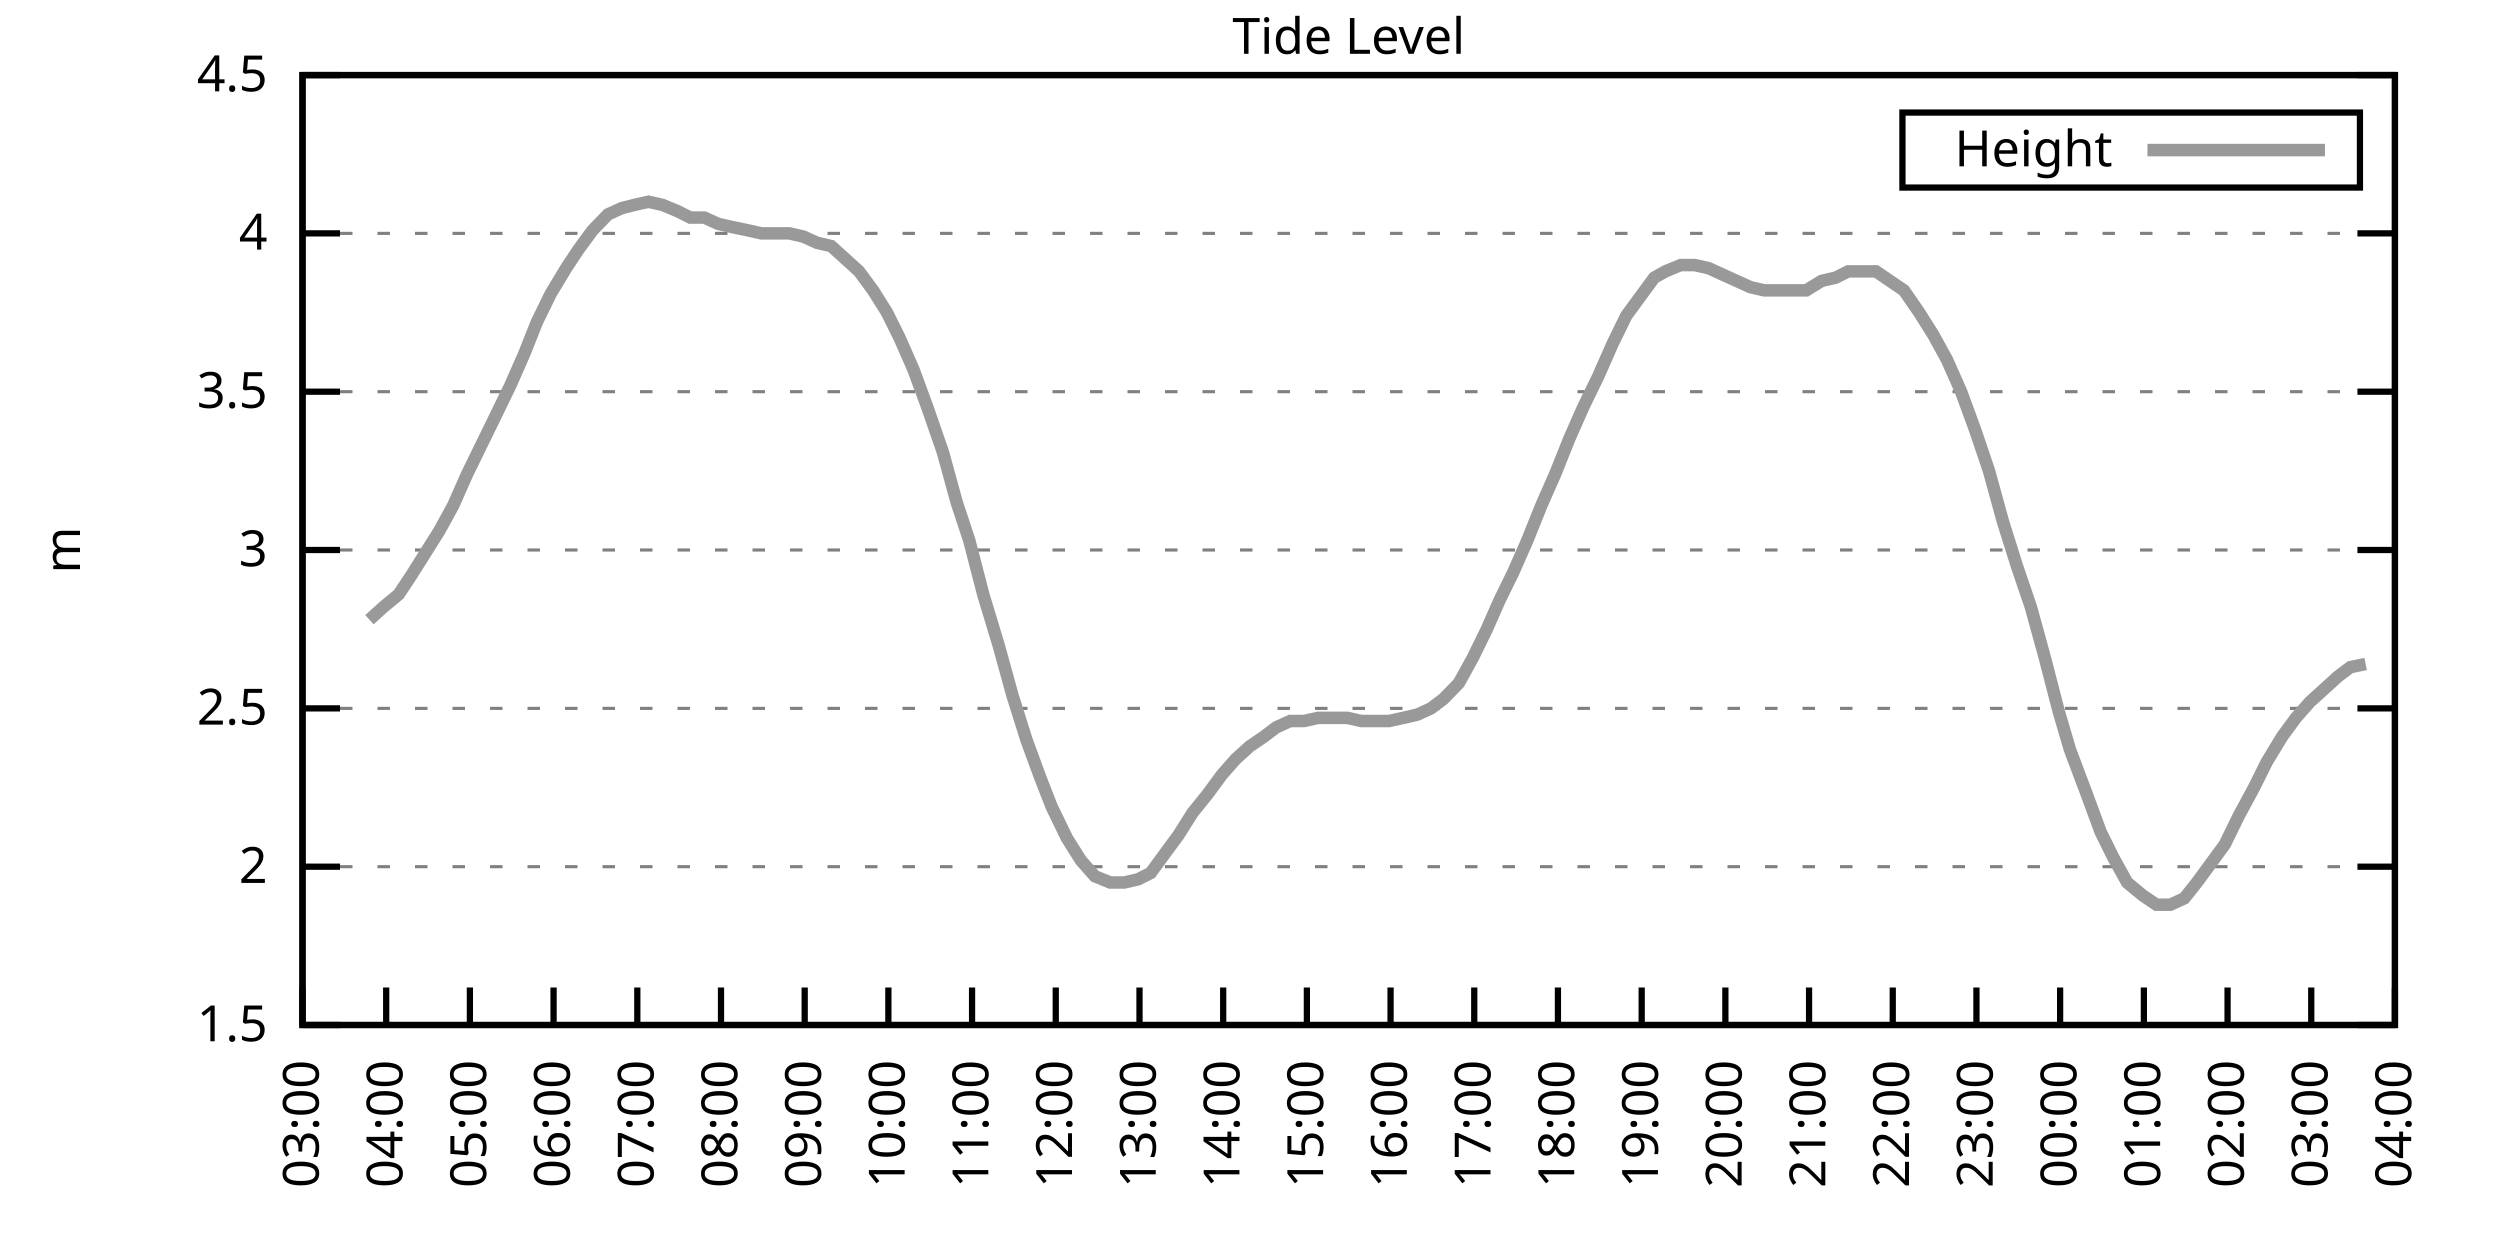
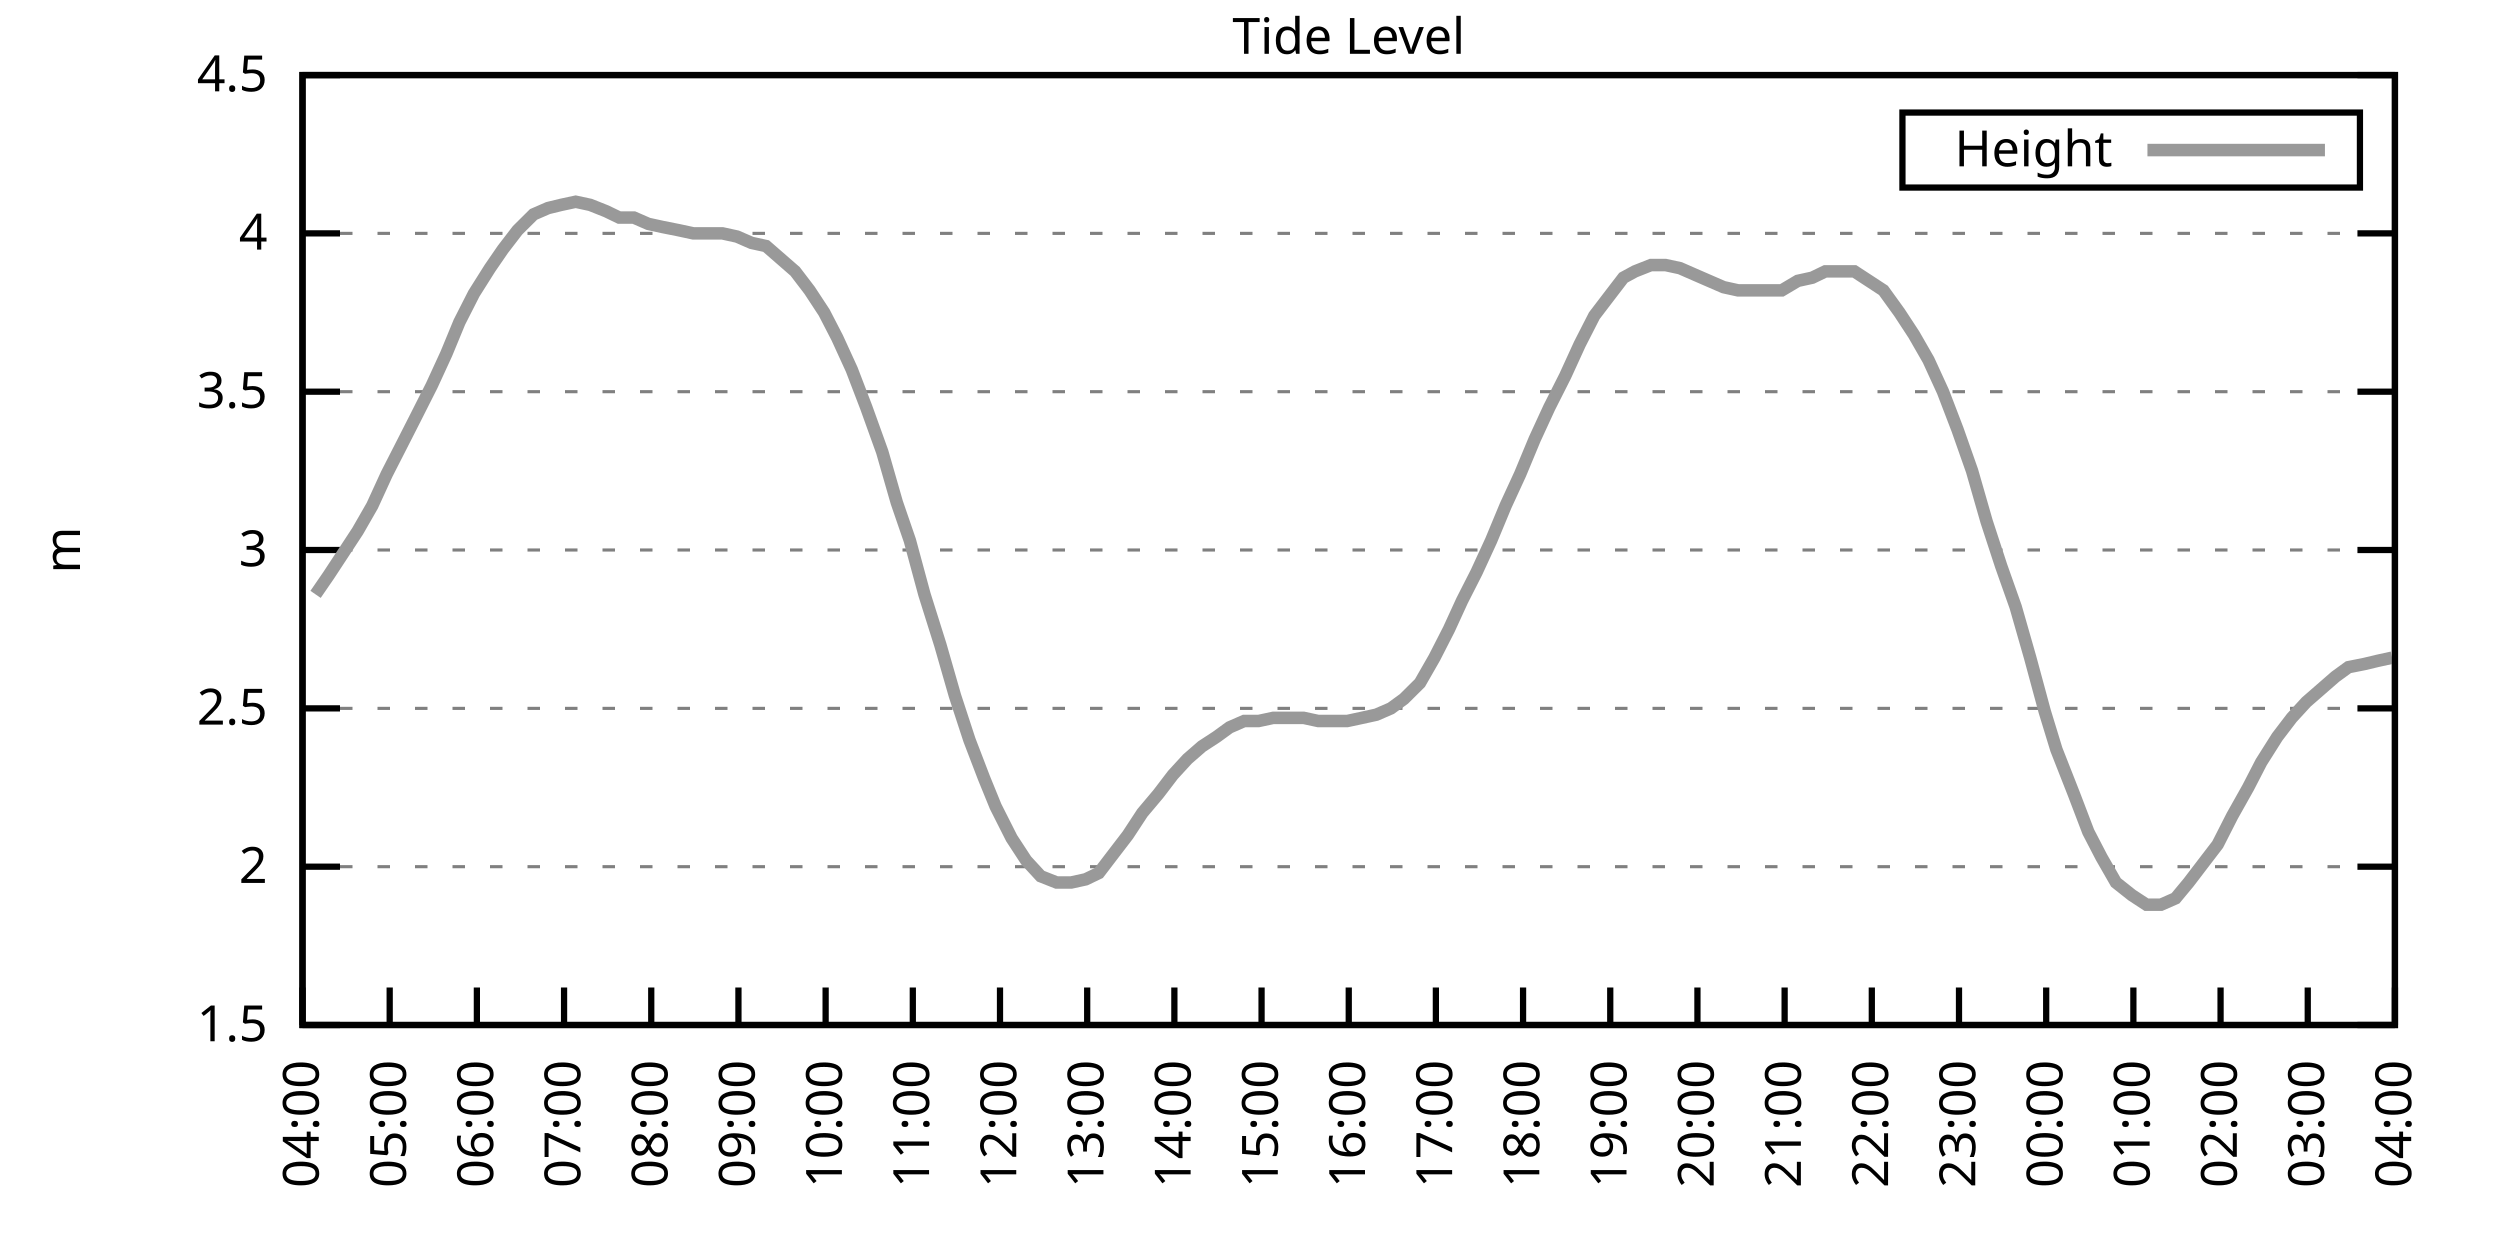
<svg xmlns="http://www.w3.org/2000/svg" xmlns:xlink="http://www.w3.org/1999/xlink" width="400" height="200" viewBox="0 0 400 200">
  <g id="gnuplot_canvas">
    <rect x="0" y="0" width="400" height="200" fill="none" />
    <defs>
      <circle id="gpDot" r="0.5" stroke-width="0.5" stroke="currentColor" />
      <path id="gpPt0" stroke-width="0.333" stroke="currentColor" d="M-1,0 h2 M0,-1 v2" />
      <path id="gpPt1" stroke-width="0.333" stroke="currentColor" d="M-1,-1 L1,1 M1,-1 L-1,1" />
      <path id="gpPt2" stroke-width="0.333" stroke="currentColor" d="M-1,0 L1,0 M0,-1 L0,1 M-1,-1 L1,1 M-1,1 L1,-1" />
      <rect id="gpPt3" stroke-width="0.333" stroke="currentColor" x="-1" y="-1" width="2" height="2" />
      <rect id="gpPt4" stroke-width="0.333" stroke="currentColor" fill="currentColor" x="-1" y="-1" width="2" height="2" />
      <circle id="gpPt5" stroke-width="0.333" stroke="currentColor" cx="0" cy="0" r="1" />
      <use xlink:href="#gpPt5" id="gpPt6" fill="currentColor" stroke="none" />
      <path id="gpPt7" stroke-width="0.333" stroke="currentColor" d="M0,-1.33 L-1.33,0.67 L1.33,0.67 z" />
      <use xlink:href="#gpPt7" id="gpPt8" fill="currentColor" stroke="none" />
      <use xlink:href="#gpPt7" id="gpPt9" stroke="currentColor" transform="rotate(180)" />
      <use xlink:href="#gpPt9" id="gpPt10" fill="currentColor" stroke="none" />
      <use xlink:href="#gpPt3" id="gpPt11" stroke="currentColor" transform="rotate(45)" />
      <use xlink:href="#gpPt11" id="gpPt12" fill="currentColor" stroke="none" />
      <path id="gpPt13" stroke-width="0.333" stroke="currentColor" d="M0,1.330 L1.265,0.411 L0.782,-1.067 L-0.782,-1.076 L-1.265,0.411 z" />
      <use xlink:href="#gpPt13" id="gpPt14" fill="currentColor" stroke="none" />
      <filter id="textbox" filterUnits="objectBoundingBox" x="0" y="0" height="1" width="1">
        <feFlood flood-color="white" flood-opacity="1" result="bgnd" />
        <feComposite in="SourceGraphic" in2="bgnd" operator="atop" />
      </filter>
      <filter id="greybox" filterUnits="objectBoundingBox" x="0" y="0" height="1" width="1">
        <feFlood flood-color="lightgrey" flood-opacity="1" result="grey" />
        <feComposite in="SourceGraphic" in2="grey" operator="atop" />
      </filter>
    </defs>
    <g fill="none" color="white" stroke="currentColor" stroke-width="1.00" stroke-linecap="butt" stroke-linejoin="miter">
</g>
    <g fill="none" color="black" stroke="currentColor" stroke-width="1.00" stroke-linecap="butt" stroke-linejoin="miter">
      <g stroke="none" shape-rendering="crispEdges">
        <polygon fill="rgb(255, 255, 255)" points="48.40,164.00 383.18,164.00 383.18,12.02 48.40,12.02 " />
      </g>
    </g>
    <g fill="none" color="black" stroke="currentColor" stroke-width="1.00" stroke-linecap="butt" stroke-linejoin="miter">
</g>
    <g fill="none" color="black" stroke="black" stroke-width="0.50" stroke-linecap="butt" stroke-linejoin="miter">
</g>
    <g fill="none" color="gray" stroke="currentColor" stroke-width="0.50" stroke-linecap="butt" stroke-linejoin="miter">
      <path stroke="gray" stroke-dasharray="2,4" class="gridline" d="M48.40,164.00 L383.19,164.00  " />
    </g>
    <g fill="none" color="gray" stroke="gray" stroke-width="1.00" stroke-linecap="butt" stroke-linejoin="miter">
</g>
    <g fill="none" color="black" stroke="currentColor" stroke-width="1.00" stroke-linecap="butt" stroke-linejoin="miter">
      <path stroke="black" d="M48.40,164.00 L54.40,164.00 M383.19,164.00 L377.19,164.00  " />
      <g transform="translate(42.80,166.60)" stroke="none" fill="black" font-family="Sans" font-size="8.00" text-anchor="end">
        <text>
          <tspan font-family="Sans"> 1.5</tspan>
        </text>
      </g>
    </g>
    <g fill="none" color="black" stroke="currentColor" stroke-width="1.00" stroke-linecap="butt" stroke-linejoin="miter">
</g>
    <g fill="none" color="black" stroke="black" stroke-width="0.50" stroke-linecap="butt" stroke-linejoin="miter">
</g>
    <g fill="none" color="gray" stroke="currentColor" stroke-width="0.50" stroke-linecap="butt" stroke-linejoin="miter">
      <path stroke="gray" stroke-dasharray="2,4" class="gridline" d="M48.40,138.67 L383.19,138.67  " />
    </g>
    <g fill="none" color="gray" stroke="gray" stroke-width="1.00" stroke-linecap="butt" stroke-linejoin="miter">
</g>
    <g fill="none" color="black" stroke="currentColor" stroke-width="1.00" stroke-linecap="butt" stroke-linejoin="miter">
      <path stroke="black" d="M48.40,138.67 L54.40,138.67 M383.19,138.67 L377.19,138.67  " />
      <g transform="translate(42.80,141.27)" stroke="none" fill="black" font-family="Sans" font-size="8.00" text-anchor="end">
        <text>
          <tspan font-family="Sans"> 2</tspan>
        </text>
      </g>
    </g>
    <g fill="none" color="black" stroke="currentColor" stroke-width="1.00" stroke-linecap="butt" stroke-linejoin="miter">
</g>
    <g fill="none" color="black" stroke="black" stroke-width="0.50" stroke-linecap="butt" stroke-linejoin="miter">
</g>
    <g fill="none" color="gray" stroke="currentColor" stroke-width="0.50" stroke-linecap="butt" stroke-linejoin="miter">
      <path stroke="gray" stroke-dasharray="2,4" class="gridline" d="M48.40,113.34 L383.19,113.34  " />
    </g>
    <g fill="none" color="gray" stroke="gray" stroke-width="1.00" stroke-linecap="butt" stroke-linejoin="miter">
</g>
    <g fill="none" color="black" stroke="currentColor" stroke-width="1.00" stroke-linecap="butt" stroke-linejoin="miter">
      <path stroke="black" d="M48.40,113.34 L54.40,113.34 M383.19,113.34 L377.19,113.34  " />
      <g transform="translate(42.80,115.94)" stroke="none" fill="black" font-family="Sans" font-size="8.00" text-anchor="end">
        <text>
          <tspan font-family="Sans"> 2.5</tspan>
        </text>
      </g>
    </g>
    <g fill="none" color="black" stroke="currentColor" stroke-width="1.00" stroke-linecap="butt" stroke-linejoin="miter">
</g>
    <g fill="none" color="black" stroke="black" stroke-width="0.50" stroke-linecap="butt" stroke-linejoin="miter">
</g>
    <g fill="none" color="gray" stroke="currentColor" stroke-width="0.50" stroke-linecap="butt" stroke-linejoin="miter">
      <path stroke="gray" stroke-dasharray="2,4" class="gridline" d="M48.40,88.00 L383.19,88.00  " />
    </g>
    <g fill="none" color="gray" stroke="gray" stroke-width="1.00" stroke-linecap="butt" stroke-linejoin="miter">
</g>
    <g fill="none" color="black" stroke="currentColor" stroke-width="1.00" stroke-linecap="butt" stroke-linejoin="miter">
      <path stroke="black" d="M48.40,88.00 L54.40,88.00 M383.19,88.00 L377.19,88.00  " />
      <g transform="translate(42.80,90.60)" stroke="none" fill="black" font-family="Sans" font-size="8.00" text-anchor="end">
        <text>
          <tspan font-family="Sans"> 3</tspan>
        </text>
      </g>
    </g>
    <g fill="none" color="black" stroke="currentColor" stroke-width="1.00" stroke-linecap="butt" stroke-linejoin="miter">
</g>
    <g fill="none" color="black" stroke="black" stroke-width="0.50" stroke-linecap="butt" stroke-linejoin="miter">
</g>
    <g fill="none" color="gray" stroke="currentColor" stroke-width="0.50" stroke-linecap="butt" stroke-linejoin="miter">
      <path stroke="gray" stroke-dasharray="2,4" class="gridline" d="M48.40,62.67 L383.19,62.67  " />
    </g>
    <g fill="none" color="gray" stroke="gray" stroke-width="1.00" stroke-linecap="butt" stroke-linejoin="miter">
</g>
    <g fill="none" color="black" stroke="currentColor" stroke-width="1.00" stroke-linecap="butt" stroke-linejoin="miter">
      <path stroke="black" d="M48.40,62.67 L54.40,62.67 M383.19,62.67 L377.19,62.67  " />
      <g transform="translate(42.80,65.27)" stroke="none" fill="black" font-family="Sans" font-size="8.00" text-anchor="end">
        <text>
          <tspan font-family="Sans"> 3.5</tspan>
        </text>
      </g>
    </g>
    <g fill="none" color="black" stroke="currentColor" stroke-width="1.00" stroke-linecap="butt" stroke-linejoin="miter">
</g>
    <g fill="none" color="black" stroke="black" stroke-width="0.50" stroke-linecap="butt" stroke-linejoin="miter">
</g>
    <g fill="none" color="gray" stroke="currentColor" stroke-width="0.50" stroke-linecap="butt" stroke-linejoin="miter">
      <path stroke="gray" stroke-dasharray="2,4" class="gridline" d="M48.40,37.34 L383.19,37.34  " />
    </g>
    <g fill="none" color="gray" stroke="gray" stroke-width="1.00" stroke-linecap="butt" stroke-linejoin="miter">
</g>
    <g fill="none" color="black" stroke="currentColor" stroke-width="1.00" stroke-linecap="butt" stroke-linejoin="miter">
      <path stroke="black" d="M48.40,37.34 L54.40,37.34 M383.19,37.34 L377.19,37.34  " />
      <g transform="translate(42.80,39.94)" stroke="none" fill="black" font-family="Sans" font-size="8.00" text-anchor="end">
        <text>
          <tspan font-family="Sans"> 4</tspan>
        </text>
      </g>
    </g>
    <g fill="none" color="black" stroke="currentColor" stroke-width="1.00" stroke-linecap="butt" stroke-linejoin="miter">
</g>
    <g fill="none" color="black" stroke="black" stroke-width="0.50" stroke-linecap="butt" stroke-linejoin="miter">
</g>
    <g fill="none" color="gray" stroke="currentColor" stroke-width="0.50" stroke-linecap="butt" stroke-linejoin="miter">
      <path stroke="gray" stroke-dasharray="2,4" class="gridline" d="M48.40,12.01 L383.19,12.01  " />
    </g>
    <g fill="none" color="gray" stroke="gray" stroke-width="1.00" stroke-linecap="butt" stroke-linejoin="miter">
</g>
    <g fill="none" color="black" stroke="currentColor" stroke-width="1.00" stroke-linecap="butt" stroke-linejoin="miter">
      <path stroke="black" d="M48.40,12.01 L54.40,12.01 M383.19,12.01 L377.19,12.01  " />
      <g transform="translate(42.80,14.61)" stroke="none" fill="black" font-family="Sans" font-size="8.00" text-anchor="end">
        <text>
          <tspan font-family="Sans"> 4.5</tspan>
        </text>
      </g>
    </g>
    <g fill="none" color="black" stroke="currentColor" stroke-width="1.00" stroke-linecap="butt" stroke-linejoin="miter">
      <path stroke="black" d="M48.40,164.00 L48.40,158.00  " />
      <g transform="translate(51.00,169.60) rotate(270.00)" stroke="none" fill="black" font-family="Sans" font-size="8.00" text-anchor="end">
        <text>
-           <tspan font-family="Sans">03:00</tspan>
-         </text>
-       </g>
-     </g>
-     <g fill="none" color="black" stroke="currentColor" stroke-width="1.00" stroke-linecap="butt" stroke-linejoin="miter">
-       <path stroke="black" d="M61.79,164.00 L61.79,158.00  " />
-       <g transform="translate(64.39,169.60) rotate(270.00)" stroke="none" fill="black" font-family="Sans" font-size="8.00" text-anchor="end">
-         <text>
          <tspan font-family="Sans">04:00</tspan>
        </text>
      </g>
    </g>
    <g fill="none" color="black" stroke="currentColor" stroke-width="1.00" stroke-linecap="butt" stroke-linejoin="miter">
-       <path stroke="black" d="M75.18,164.00 L75.18,158.00  " />
-       <g transform="translate(77.78,169.60) rotate(270.00)" stroke="none" fill="black" font-family="Sans" font-size="8.00" text-anchor="end">
+       <path stroke="black" d="M62.35,164.00 L62.35,158.00  " />
+       <g transform="translate(64.95,169.60) rotate(270.00)" stroke="none" fill="black" font-family="Sans" font-size="8.00" text-anchor="end">
        <text>
          <tspan font-family="Sans">05:00</tspan>
        </text>
      </g>
    </g>
    <g fill="none" color="black" stroke="currentColor" stroke-width="1.00" stroke-linecap="butt" stroke-linejoin="miter">
-       <path stroke="black" d="M88.57,164.00 L88.57,158.00  " />
-       <g transform="translate(91.17,169.60) rotate(270.00)" stroke="none" fill="black" font-family="Sans" font-size="8.00" text-anchor="end">
+       <path stroke="black" d="M76.30,164.00 L76.30,158.00  " />
+       <g transform="translate(78.90,169.60) rotate(270.00)" stroke="none" fill="black" font-family="Sans" font-size="8.00" text-anchor="end">
        <text>
          <tspan font-family="Sans">06:00</tspan>
        </text>
      </g>
    </g>
    <g fill="none" color="black" stroke="currentColor" stroke-width="1.00" stroke-linecap="butt" stroke-linejoin="miter">
-       <path stroke="black" d="M101.97,164.00 L101.97,158.00  " />
-       <g transform="translate(104.57,169.60) rotate(270.00)" stroke="none" fill="black" font-family="Sans" font-size="8.00" text-anchor="end">
+       <path stroke="black" d="M90.25,164.00 L90.25,158.00  " />
+       <g transform="translate(92.85,169.60) rotate(270.00)" stroke="none" fill="black" font-family="Sans" font-size="8.00" text-anchor="end">
        <text>
          <tspan font-family="Sans">07:00</tspan>
        </text>
      </g>
    </g>
    <g fill="none" color="black" stroke="currentColor" stroke-width="1.00" stroke-linecap="butt" stroke-linejoin="miter">
-       <path stroke="black" d="M115.36,164.00 L115.36,158.00  " />
-       <g transform="translate(117.96,169.60) rotate(270.00)" stroke="none" fill="black" font-family="Sans" font-size="8.00" text-anchor="end">
+       <path stroke="black" d="M104.20,164.00 L104.20,158.00  " />
+       <g transform="translate(106.80,169.60) rotate(270.00)" stroke="none" fill="black" font-family="Sans" font-size="8.00" text-anchor="end">
        <text>
          <tspan font-family="Sans">08:00</tspan>
        </text>
      </g>
    </g>
    <g fill="none" color="black" stroke="currentColor" stroke-width="1.00" stroke-linecap="butt" stroke-linejoin="miter">
-       <path stroke="black" d="M128.75,164.00 L128.75,158.00  " />
-       <g transform="translate(131.35,169.60) rotate(270.00)" stroke="none" fill="black" font-family="Sans" font-size="8.00" text-anchor="end">
+       <path stroke="black" d="M118.15,164.00 L118.15,158.00  " />
+       <g transform="translate(120.75,169.60) rotate(270.00)" stroke="none" fill="black" font-family="Sans" font-size="8.00" text-anchor="end">
        <text>
          <tspan font-family="Sans">09:00</tspan>
        </text>
      </g>
    </g>
    <g fill="none" color="black" stroke="currentColor" stroke-width="1.00" stroke-linecap="butt" stroke-linejoin="miter">
-       <path stroke="black" d="M142.14,164.00 L142.14,158.00  " />
-       <g transform="translate(144.74,169.60) rotate(270.00)" stroke="none" fill="black" font-family="Sans" font-size="8.00" text-anchor="end">
+       <path stroke="black" d="M132.10,164.00 L132.10,158.00  " />
+       <g transform="translate(134.70,169.60) rotate(270.00)" stroke="none" fill="black" font-family="Sans" font-size="8.00" text-anchor="end">
        <text>
          <tspan font-family="Sans">10:00</tspan>
        </text>
      </g>
    </g>
    <g fill="none" color="black" stroke="currentColor" stroke-width="1.00" stroke-linecap="butt" stroke-linejoin="miter">
-       <path stroke="black" d="M155.53,164.00 L155.53,158.00  " />
-       <g transform="translate(158.13,169.60) rotate(270.00)" stroke="none" fill="black" font-family="Sans" font-size="8.00" text-anchor="end">
+       <path stroke="black" d="M146.05,164.00 L146.05,158.00  " />
+       <g transform="translate(148.65,169.60) rotate(270.00)" stroke="none" fill="black" font-family="Sans" font-size="8.00" text-anchor="end">
        <text>
          <tspan font-family="Sans">11:00</tspan>
        </text>
      </g>
    </g>
    <g fill="none" color="black" stroke="currentColor" stroke-width="1.00" stroke-linecap="butt" stroke-linejoin="miter">
-       <path stroke="black" d="M168.92,164.00 L168.92,158.00  " />
-       <g transform="translate(171.52,169.60) rotate(270.00)" stroke="none" fill="black" font-family="Sans" font-size="8.00" text-anchor="end">
+       <path stroke="black" d="M160.00,164.00 L160.00,158.00  " />
+       <g transform="translate(162.60,169.60) rotate(270.00)" stroke="none" fill="black" font-family="Sans" font-size="8.00" text-anchor="end">
        <text>
          <tspan font-family="Sans">12:00</tspan>
        </text>
      </g>
    </g>
    <g fill="none" color="black" stroke="currentColor" stroke-width="1.00" stroke-linecap="butt" stroke-linejoin="miter">
-       <path stroke="black" d="M182.32,164.00 L182.32,158.00  " />
-       <g transform="translate(184.92,169.60) rotate(270.00)" stroke="none" fill="black" font-family="Sans" font-size="8.00" text-anchor="end">
+       <path stroke="black" d="M173.95,164.00 L173.95,158.00  " />
+       <g transform="translate(176.55,169.60) rotate(270.00)" stroke="none" fill="black" font-family="Sans" font-size="8.00" text-anchor="end">
        <text>
          <tspan font-family="Sans">13:00</tspan>
        </text>
      </g>
    </g>
    <g fill="none" color="black" stroke="currentColor" stroke-width="1.00" stroke-linecap="butt" stroke-linejoin="miter">
-       <path stroke="black" d="M195.71,164.00 L195.71,158.00  " />
-       <g transform="translate(198.31,169.60) rotate(270.00)" stroke="none" fill="black" font-family="Sans" font-size="8.00" text-anchor="end">
+       <path stroke="black" d="M187.90,164.00 L187.90,158.00  " />
+       <g transform="translate(190.50,169.60) rotate(270.00)" stroke="none" fill="black" font-family="Sans" font-size="8.00" text-anchor="end">
        <text>
          <tspan font-family="Sans">14:00</tspan>
        </text>
      </g>
    </g>
    <g fill="none" color="black" stroke="currentColor" stroke-width="1.00" stroke-linecap="butt" stroke-linejoin="miter">
-       <path stroke="black" d="M209.10,164.00 L209.10,158.00  " />
-       <g transform="translate(211.70,169.60) rotate(270.00)" stroke="none" fill="black" font-family="Sans" font-size="8.00" text-anchor="end">
+       <path stroke="black" d="M201.85,164.00 L201.85,158.00  " />
+       <g transform="translate(204.45,169.60) rotate(270.00)" stroke="none" fill="black" font-family="Sans" font-size="8.00" text-anchor="end">
        <text>
          <tspan font-family="Sans">15:00</tspan>
        </text>
      </g>
    </g>
    <g fill="none" color="black" stroke="currentColor" stroke-width="1.00" stroke-linecap="butt" stroke-linejoin="miter">
-       <path stroke="black" d="M222.49,164.00 L222.49,158.00  " />
-       <g transform="translate(225.09,169.60) rotate(270.00)" stroke="none" fill="black" font-family="Sans" font-size="8.00" text-anchor="end">
+       <path stroke="black" d="M215.80,164.00 L215.80,158.00  " />
+       <g transform="translate(218.40,169.60) rotate(270.00)" stroke="none" fill="black" font-family="Sans" font-size="8.00" text-anchor="end">
        <text>
          <tspan font-family="Sans">16:00</tspan>
        </text>
      </g>
    </g>
    <g fill="none" color="black" stroke="currentColor" stroke-width="1.00" stroke-linecap="butt" stroke-linejoin="miter">
-       <path stroke="black" d="M235.88,164.00 L235.88,158.00  " />
-       <g transform="translate(238.48,169.60) rotate(270.00)" stroke="none" fill="black" font-family="Sans" font-size="8.00" text-anchor="end">
+       <path stroke="black" d="M229.74,164.00 L229.74,158.00  " />
+       <g transform="translate(232.34,169.60) rotate(270.00)" stroke="none" fill="black" font-family="Sans" font-size="8.00" text-anchor="end">
        <text>
          <tspan font-family="Sans">17:00</tspan>
        </text>
      </g>
    </g>
    <g fill="none" color="black" stroke="currentColor" stroke-width="1.00" stroke-linecap="butt" stroke-linejoin="miter">
-       <path stroke="black" d="M249.27,164.00 L249.27,158.00  " />
-       <g transform="translate(251.87,169.60) rotate(270.00)" stroke="none" fill="black" font-family="Sans" font-size="8.00" text-anchor="end">
+       <path stroke="black" d="M243.69,164.00 L243.69,158.00  " />
+       <g transform="translate(246.29,169.60) rotate(270.00)" stroke="none" fill="black" font-family="Sans" font-size="8.00" text-anchor="end">
        <text>
          <tspan font-family="Sans">18:00</tspan>
        </text>
      </g>
    </g>
    <g fill="none" color="black" stroke="currentColor" stroke-width="1.00" stroke-linecap="butt" stroke-linejoin="miter">
-       <path stroke="black" d="M262.67,164.00 L262.67,158.00  " />
-       <g transform="translate(265.27,169.60) rotate(270.00)" stroke="none" fill="black" font-family="Sans" font-size="8.00" text-anchor="end">
+       <path stroke="black" d="M257.64,164.00 L257.64,158.00  " />
+       <g transform="translate(260.24,169.60) rotate(270.00)" stroke="none" fill="black" font-family="Sans" font-size="8.00" text-anchor="end">
        <text>
          <tspan font-family="Sans">19:00</tspan>
        </text>
      </g>
    </g>
    <g fill="none" color="black" stroke="currentColor" stroke-width="1.00" stroke-linecap="butt" stroke-linejoin="miter">
-       <path stroke="black" d="M276.06,164.00 L276.06,158.00  " />
-       <g transform="translate(278.66,169.60) rotate(270.00)" stroke="none" fill="black" font-family="Sans" font-size="8.00" text-anchor="end">
+       <path stroke="black" d="M271.59,164.00 L271.59,158.00  " />
+       <g transform="translate(274.19,169.60) rotate(270.00)" stroke="none" fill="black" font-family="Sans" font-size="8.00" text-anchor="end">
        <text>
          <tspan font-family="Sans">20:00</tspan>
        </text>
      </g>
    </g>
    <g fill="none" color="black" stroke="currentColor" stroke-width="1.00" stroke-linecap="butt" stroke-linejoin="miter">
-       <path stroke="black" d="M289.45,164.00 L289.45,158.00  " />
-       <g transform="translate(292.05,169.60) rotate(270.00)" stroke="none" fill="black" font-family="Sans" font-size="8.00" text-anchor="end">
+       <path stroke="black" d="M285.54,164.00 L285.54,158.00  " />
+       <g transform="translate(288.14,169.60) rotate(270.00)" stroke="none" fill="black" font-family="Sans" font-size="8.00" text-anchor="end">
        <text>
          <tspan font-family="Sans">21:00</tspan>
        </text>
      </g>
    </g>
    <g fill="none" color="black" stroke="currentColor" stroke-width="1.00" stroke-linecap="butt" stroke-linejoin="miter">
-       <path stroke="black" d="M302.84,164.00 L302.84,158.00  " />
-       <g transform="translate(305.44,169.60) rotate(270.00)" stroke="none" fill="black" font-family="Sans" font-size="8.00" text-anchor="end">
+       <path stroke="black" d="M299.49,164.00 L299.49,158.00  " />
+       <g transform="translate(302.09,169.60) rotate(270.00)" stroke="none" fill="black" font-family="Sans" font-size="8.00" text-anchor="end">
        <text>
          <tspan font-family="Sans">22:00</tspan>
        </text>
      </g>
    </g>
    <g fill="none" color="black" stroke="currentColor" stroke-width="1.00" stroke-linecap="butt" stroke-linejoin="miter">
-       <path stroke="black" d="M316.23,164.00 L316.23,158.00  " />
-       <g transform="translate(318.83,169.60) rotate(270.00)" stroke="none" fill="black" font-family="Sans" font-size="8.00" text-anchor="end">
+       <path stroke="black" d="M313.44,164.00 L313.44,158.00  " />
+       <g transform="translate(316.04,169.60) rotate(270.00)" stroke="none" fill="black" font-family="Sans" font-size="8.00" text-anchor="end">
        <text>
          <tspan font-family="Sans">23:00</tspan>
        </text>
      </g>
    </g>
    <g fill="none" color="black" stroke="currentColor" stroke-width="1.00" stroke-linecap="butt" stroke-linejoin="miter">
-       <path stroke="black" d="M329.62,164.00 L329.62,158.00  " />
-       <g transform="translate(332.22,169.60) rotate(270.00)" stroke="none" fill="black" font-family="Sans" font-size="8.00" text-anchor="end">
+       <path stroke="black" d="M327.39,164.00 L327.39,158.00  " />
+       <g transform="translate(329.99,169.60) rotate(270.00)" stroke="none" fill="black" font-family="Sans" font-size="8.00" text-anchor="end">
        <text>
          <tspan font-family="Sans">00:00</tspan>
        </text>
      </g>
    </g>
    <g fill="none" color="black" stroke="currentColor" stroke-width="1.00" stroke-linecap="butt" stroke-linejoin="miter">
-       <path stroke="black" d="M343.02,164.00 L343.02,158.00  " />
-       <g transform="translate(345.62,169.60) rotate(270.00)" stroke="none" fill="black" font-family="Sans" font-size="8.00" text-anchor="end">
+       <path stroke="black" d="M341.34,164.00 L341.34,158.00  " />
+       <g transform="translate(343.94,169.60) rotate(270.00)" stroke="none" fill="black" font-family="Sans" font-size="8.00" text-anchor="end">
        <text>
          <tspan font-family="Sans">01:00</tspan>
        </text>
      </g>
    </g>
    <g fill="none" color="black" stroke="currentColor" stroke-width="1.00" stroke-linecap="butt" stroke-linejoin="miter">
-       <path stroke="black" d="M356.41,164.00 L356.41,158.00  " />
-       <g transform="translate(359.01,169.60) rotate(270.00)" stroke="none" fill="black" font-family="Sans" font-size="8.00" text-anchor="end">
+       <path stroke="black" d="M355.29,164.00 L355.29,158.00  " />
+       <g transform="translate(357.89,169.60) rotate(270.00)" stroke="none" fill="black" font-family="Sans" font-size="8.00" text-anchor="end">
        <text>
          <tspan font-family="Sans">02:00</tspan>
        </text>
      </g>
    </g>
    <g fill="none" color="black" stroke="currentColor" stroke-width="1.00" stroke-linecap="butt" stroke-linejoin="miter">
-       <path stroke="black" d="M369.80,164.00 L369.80,158.00  " />
-       <g transform="translate(372.40,169.60) rotate(270.00)" stroke="none" fill="black" font-family="Sans" font-size="8.00" text-anchor="end">
+       <path stroke="black" d="M369.24,164.00 L369.24,158.00  " />
+       <g transform="translate(371.84,169.60) rotate(270.00)" stroke="none" fill="black" font-family="Sans" font-size="8.00" text-anchor="end">
        <text>
          <tspan font-family="Sans">03:00</tspan>
        </text>
      </g>
    </g>
    <g fill="none" color="black" stroke="currentColor" stroke-width="1.00" stroke-linecap="butt" stroke-linejoin="miter">
      <path stroke="black" d="M383.19,164.00 L383.19,158.00  " />
      <g transform="translate(385.79,169.60) rotate(270.00)" stroke="none" fill="black" font-family="Sans" font-size="8.00" text-anchor="end">
        <text>
          <tspan font-family="Sans">04:00</tspan>
        </text>
      </g>
    </g>
    <g fill="none" color="black" stroke="currentColor" stroke-width="1.00" stroke-linecap="butt" stroke-linejoin="miter">
</g>
    <g fill="none" color="black" stroke="currentColor" stroke-width="1.00" stroke-linecap="butt" stroke-linejoin="miter">
      <path stroke="black" d="M48.40,12.01 L48.40,164.00 L383.19,164.00 L383.19,12.01 L48.40,12.01 Z  " />
    </g>
    <g fill="none" color="black" stroke="currentColor" stroke-width="1.00" stroke-linecap="butt" stroke-linejoin="miter">
</g>
    <g fill="none" color="black" stroke="currentColor" stroke-width="1.00" stroke-linecap="butt" stroke-linejoin="miter">
      <path stroke="black" d="M304.39,30.01 L304.39,18.01 L377.59,18.01 L377.59,30.01 L304.39,30.01 Z  " />
    </g>
    <g id="Tide_level_plot_1">
      <g fill="none" color="white" stroke="black" stroke-width="2.00" stroke-linecap="butt" stroke-linejoin="miter">
</g>
      <g fill="none" color="black" stroke="currentColor" stroke-width="2.00" stroke-linecap="butt" stroke-linejoin="miter">
        <g transform="translate(337.99,26.61)" stroke="none" fill="black" font-family="Sans" font-size="8.00" text-anchor="end">
          <text>
            <tspan font-family="Sans">Height</tspan>
          </text>
        </g>
      </g>
      <g fill="none" color="black" stroke="currentColor" stroke-width="2.00" stroke-linecap="butt" stroke-linejoin="miter">
-         <path stroke="rgb(153, 153, 153)" d="M343.59,24.01 L371.99,24.01 M59.11,99.15 L61.35,97.12 L63.80,95.10 L65.81,92.06 L68.04,88.51 L70.27,84.97   L72.50,80.91 L74.74,75.85 L76.97,71.29 L79.20,66.73 L81.66,61.66 L83.89,56.59 L85.90,51.53 L88.13,46.97   L90.58,42.91 L92.59,39.87 L94.82,36.84 L97.28,34.30 L99.51,33.29 L101.52,32.78 L103.75,32.28 L105.98,32.78   L108.44,33.80 L110.45,34.81 L112.68,34.81 L114.91,35.82 L117.14,36.33 L119.60,36.84 L121.83,37.34 L124.06,37.34   L126.29,37.34 L128.53,37.85 L130.76,38.86 L132.99,39.37 L135.22,41.39 L137.45,43.42 L139.69,46.46 L141.92,50.01   L143.93,54.06 L146.16,59.13 L148.39,65.21 L150.85,72.30 L153.08,80.41 L155.09,86.49 L157.32,95.10 L159.77,103.20   L162.01,111.31 L164.24,118.40 L166.47,124.48 L168.25,129.04 L170.71,134.11 L172.94,137.66 L175.17,140.19 L177.63,141.20   L179.86,141.20 L182.09,140.69 L184.10,139.68 L186.33,136.64 L188.57,133.60 L190.80,130.06 L193.25,127.02 L195.48,123.98   L197.72,121.44 L199.95,119.42 L202.18,117.90 L204.19,116.38 L206.42,115.36 L208.65,115.36 L210.88,114.86 L213.34,114.86   L215.57,114.86 L217.80,115.36 L220.04,115.36 L222.27,115.36 L224.50,114.86 L226.73,114.35 L228.96,113.34 L230.97,111.82   L233.43,109.28 L235.66,105.23 L237.89,100.67 L239.90,96.11 L242.13,91.55 L244.36,86.49 L246.60,80.91 L248.83,75.85   L251.06,70.27 L253.29,65.21 L255.75,60.14 L257.98,55.07 L260.21,50.51 L262.44,47.47 L264.67,44.43 L266.46,43.42   L268.92,42.41 L271.15,42.41 L273.38,42.91 L275.61,43.93 L277.84,44.94 L280.07,45.95 L282.31,46.46 L284.54,46.46   L286.77,46.46 L289.00,46.46 L291.46,44.94 L293.69,44.43 L295.70,43.42 L297.93,43.42 L300.16,43.42 L302.39,44.94   L304.63,46.46 L307.08,50.01 L309.31,53.55 L311.54,57.61 L313.78,62.67 L316.01,68.75 L318.24,75.34 L320.47,83.45   L322.70,90.54 L324.94,97.12 L327.17,105.23 L329.40,113.84 L331.19,119.92 L333.86,127.02 L336.10,133.10 L338.10,137.15   L340.34,141.20 L342.79,143.23 L345.02,144.75 L347.26,144.75 L349.49,143.73 L351.50,141.20 L353.73,138.16 L355.96,135.12   L358.19,130.56 L360.65,126.00 L362.66,121.95 L365.11,117.90 L367.34,114.86 L369.58,112.32 L371.81,110.30 L374.04,108.27   L376.05,106.75 L378.50,106.24  " />
+         <path stroke="rgb(153, 153, 153)" d="M343.59,24.01 L371.99,24.01 M50.49,95.10 L52.58,92.06 L54.91,88.51 L57.23,84.97 L59.56,80.91 L61.88,75.85   L64.21,71.29 L66.53,66.73 L69.09,61.66 L71.42,56.59 L73.51,51.53 L75.83,46.97 L78.39,42.91 L80.48,39.87   L82.81,36.84 L85.37,34.30 L87.69,33.29 L89.78,32.78 L92.11,32.28 L94.43,32.78 L96.99,33.80 L99.08,34.81   L101.41,34.81 L103.73,35.82 L106.06,36.33 L108.62,36.84 L110.94,37.34 L113.27,37.34 L115.59,37.34 L117.92,37.85   L120.24,38.86 L122.57,39.37 L124.89,41.39 L127.22,43.42 L129.54,46.46 L131.87,50.01 L133.96,54.06 L136.28,59.13   L138.61,65.21 L141.16,72.30 L143.49,80.41 L145.58,86.49 L147.91,95.10 L150.46,103.20 L152.79,111.31 L155.11,118.40   L157.44,124.48 L159.30,129.04 L161.86,134.11 L164.18,137.66 L166.51,140.19 L169.06,141.20 L171.39,141.20 L173.71,140.69   L175.81,139.68 L178.13,136.64 L180.46,133.60 L182.78,130.06 L185.34,127.02 L187.66,123.98 L189.99,121.44 L192.31,119.42   L194.64,117.90 L196.73,116.38 L199.06,115.36 L201.38,115.36 L203.71,114.86 L206.26,114.86 L208.59,114.86 L210.91,115.36   L213.24,115.36 L215.56,115.36 L217.89,114.86 L220.21,114.35 L222.54,113.34 L224.63,111.82 L227.19,109.28 L229.51,105.23   L231.84,100.67 L233.93,96.11 L236.25,91.55 L238.58,86.49 L240.90,80.91 L243.23,75.85 L245.55,70.27 L247.88,65.21   L250.44,60.14 L252.76,55.07 L255.09,50.51 L257.41,47.47 L259.74,44.43 L261.60,43.42 L264.15,42.41 L266.48,42.41   L268.80,42.91 L271.13,43.93 L273.45,44.94 L275.78,45.95 L278.10,46.46 L280.43,46.46 L282.75,46.46 L285.08,46.46   L287.64,44.94 L289.96,44.43 L292.05,43.42 L294.38,43.42 L296.70,43.42 L299.03,44.94 L301.35,46.46 L303.91,50.01   L306.23,53.55 L308.56,57.61 L310.88,62.67 L313.21,68.75 L315.53,75.34 L317.86,83.45 L320.18,90.54 L322.51,97.12   L324.83,105.23 L327.16,113.84 L329.02,119.92 L331.81,127.02 L334.13,133.10 L336.23,137.15 L338.55,141.20 L341.11,143.23   L343.43,144.75 L345.76,144.75 L348.08,143.73 L350.18,141.20 L352.50,138.16 L354.83,135.12 L357.15,130.56 L359.71,126.00   L361.80,121.95 L364.36,117.90 L366.68,114.86 L369.01,112.32 L371.33,110.30 L373.66,108.27 L375.75,106.75 L378.31,106.24   L380.40,105.74 L382.73,105.23  " />
      </g>
    </g>
    <g fill="none" color="black" stroke="currentColor" stroke-width="2.00" stroke-linecap="butt" stroke-linejoin="miter">
</g>
    <g fill="none" color="black" stroke="black" stroke-width="1.00" stroke-linecap="butt" stroke-linejoin="miter">
</g>
    <g fill="none" color="black" stroke="currentColor" stroke-width="1.00" stroke-linecap="butt" stroke-linejoin="miter">
      <path stroke="black" d="M48.40,12.01 L48.40,164.00 L383.19,164.00 L383.19,12.01 L48.40,12.01 Z  " />
      <g transform="translate(12.80,88.01) rotate(270.00)" stroke="none" fill="black" font-family="Sans" font-size="8.00" text-anchor="middle">
        <text>
          <tspan font-family="Sans">m</tspan>
        </text>
      </g>
    </g>
    <g fill="none" color="black" stroke="currentColor" stroke-width="1.00" stroke-linecap="butt" stroke-linejoin="miter">
</g>
    <g fill="none" color="black" stroke="currentColor" stroke-width="1.00" stroke-linecap="butt" stroke-linejoin="miter">
      <g transform="translate(215.79,8.61)" stroke="none" fill="black" font-family="Sans" font-size="8.00" text-anchor="middle">
        <text>
          <tspan font-family="Sans">Tide Level</tspan>
        </text>
      </g>
    </g>
    <g fill="none" color="black" stroke="currentColor" stroke-width="1.00" stroke-linecap="butt" stroke-linejoin="miter">
</g>
  </g>
</svg>
